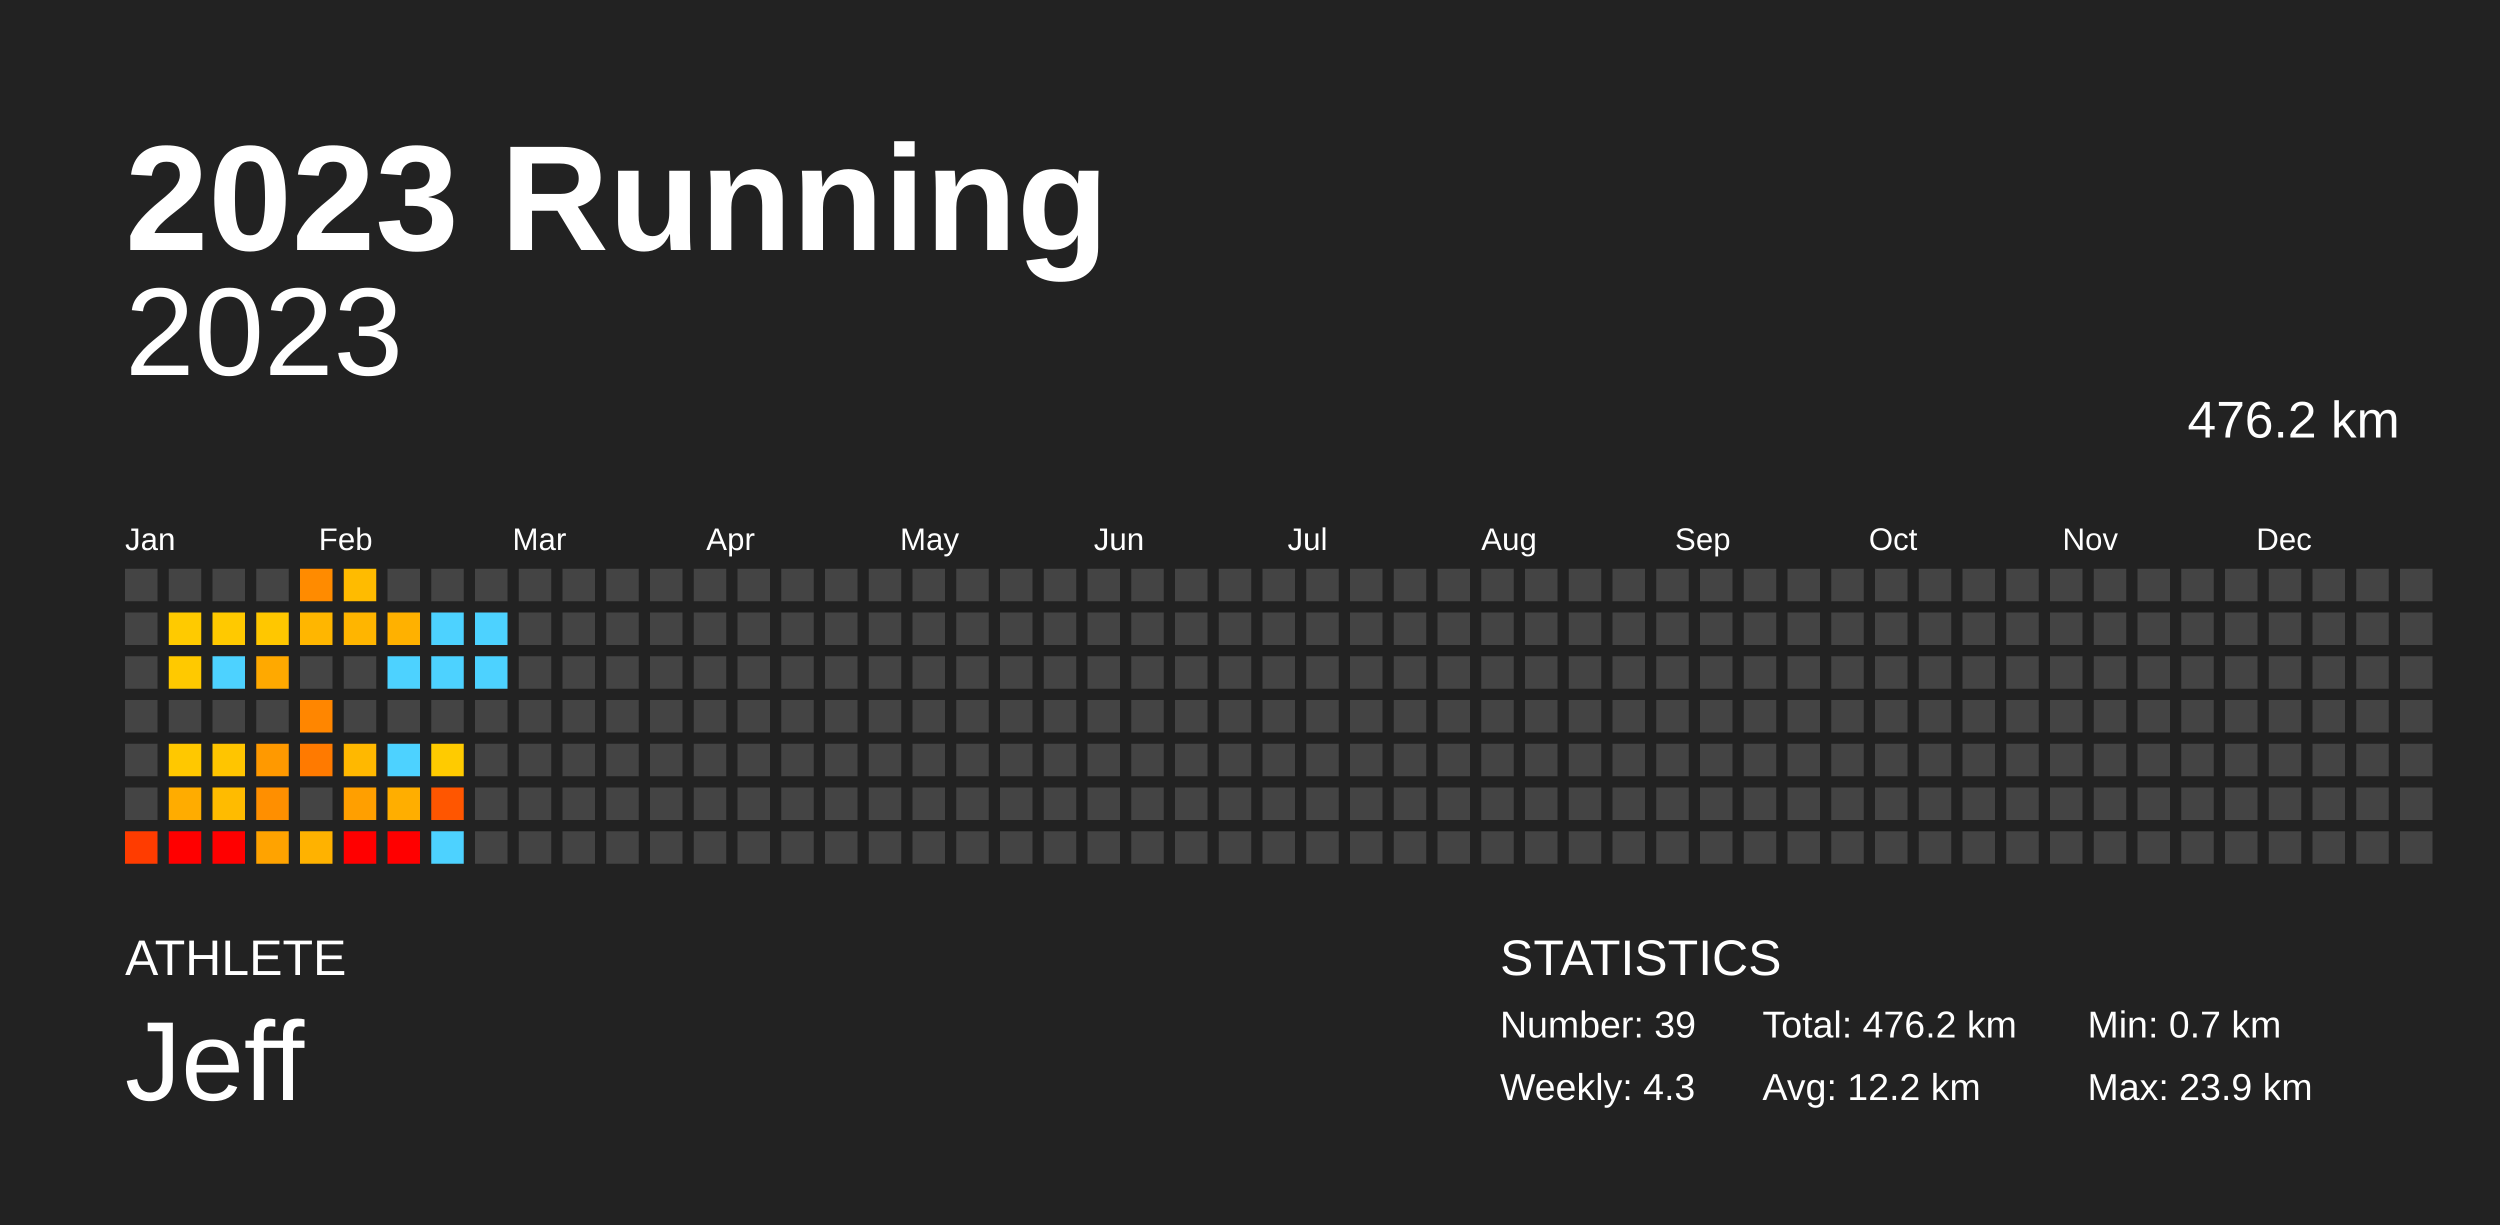
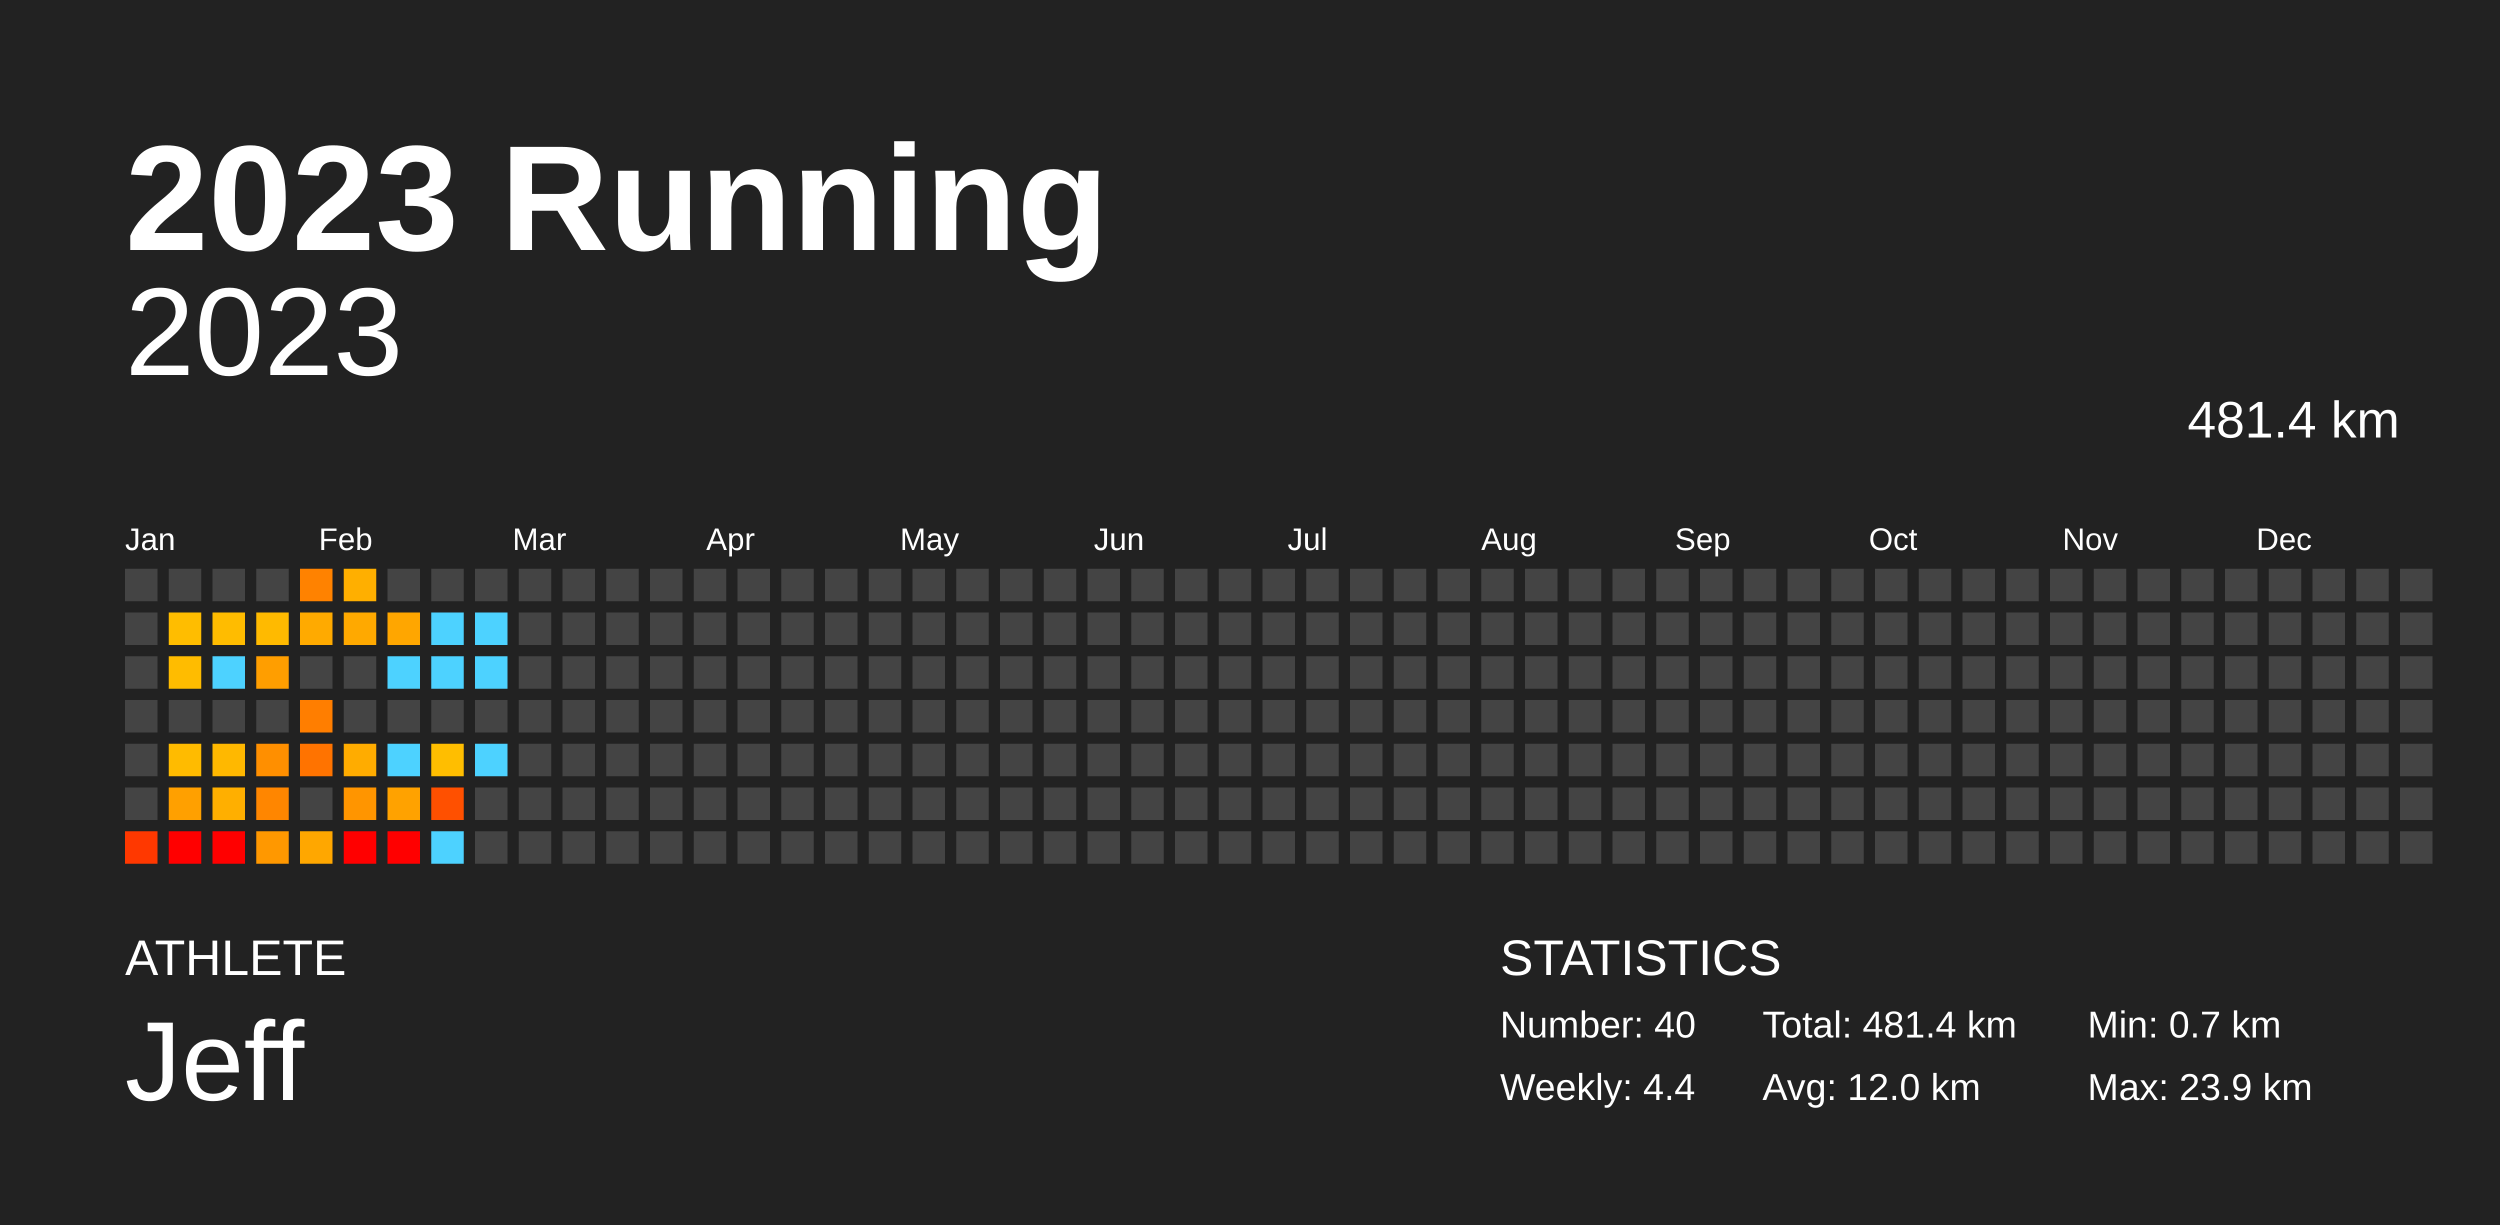
<svg xmlns="http://www.w3.org/2000/svg" baseProfile="full" height="98mm" version="1.1" viewBox="0,0,200,98" width="200mm">
  <defs />
  <rect fill="#222222" height="98" width="200" x="0" y="0" />
  <text fill="#FFFFFF" style="font-size:12px; font-family:Arial; font-weight:bold;" x="10" y="20">2023 Running</text>
  <text fill="#FFFFFF" style="font-size:4px; font-family:Arial" x="10" y="78">ATHLETE</text>
  <text fill="#FFFFFF" style="font-size:9px; font-family:Arial" x="10" y="88">Jeff</text>
  <text fill="#FFFFFF" style="font-size:4px; font-family:Arial" x="120" y="78">STATISTICS</text>
-   <text fill="#FFFFFF" style="font-size:3px; font-family:Arial" x="120" y="83">Number: 39</text>
-   <text fill="#FFFFFF" style="font-size:3px; font-family:Arial" x="120" y="88">Weekly: 4.3</text>
-   <text fill="#FFFFFF" style="font-size:3px; font-family:Arial" x="141" y="83">Total: 476.2 km</text>
-   <text fill="#FFFFFF" style="font-size:3px; font-family:Arial" x="141" y="88">Avg: 12.2 km</text>
+   <text fill="#FFFFFF" style="font-size:3px; font-family:Arial" x="120" y="83">Number: 40</text>
+   <text fill="#FFFFFF" style="font-size:3px; font-family:Arial" x="120" y="88">Weekly: 4.4</text>
+   <text fill="#FFFFFF" style="font-size:3px; font-family:Arial" x="141" y="83">Total: 481.4 km</text>
+   <text fill="#FFFFFF" style="font-size:3px; font-family:Arial" x="141" y="88">Avg: 12.0 km</text>
  <text fill="#FFFFFF" style="font-size:3px; font-family:Arial" x="167" y="83">Min: 0.7 km</text>
  <text fill="#FFFFFF" style="font-size:3px; font-family:Arial" x="167" y="88">Max: 23.9 km</text>
  <text alignment-baseline="hanging" fill="#FFFFFF" style="font-size:10.0px; font-family:Arial;" x="10" y="30">2023</text>
-   <text alignment-baseline="hanging" fill="#FFFFFF" style="font-size:4.125px; font-family:Arial;" x="175" y="35">476.2 km</text>
+   <text alignment-baseline="hanging" fill="#FFFFFF" style="font-size:4.125px; font-family:Arial;" x="175" y="35">481.4 km</text>
  <text fill="#FFFFFF" style="font-size:2.5px; font-family:Arial" x="10.0" y="44">Jan</text>
  <text fill="#FFFFFF" style="font-size:2.5px; font-family:Arial" x="25.5" y="44">Feb</text>
  <text fill="#FFFFFF" style="font-size:2.5px; font-family:Arial" x="41.0" y="44">Mar</text>
  <text fill="#FFFFFF" style="font-size:2.5px; font-family:Arial" x="56.5" y="44">Apr</text>
  <text fill="#FFFFFF" style="font-size:2.5px; font-family:Arial" x="72.0" y="44">May</text>
  <text fill="#FFFFFF" style="font-size:2.5px; font-family:Arial" x="87.5" y="44">Jun</text>
  <text fill="#FFFFFF" style="font-size:2.5px; font-family:Arial" x="103.0" y="44">Jul</text>
  <text fill="#FFFFFF" style="font-size:2.5px; font-family:Arial" x="118.5" y="44">Aug</text>
  <text fill="#FFFFFF" style="font-size:2.5px; font-family:Arial" x="134.0" y="44">Sep</text>
  <text fill="#FFFFFF" style="font-size:2.5px; font-family:Arial" x="149.5" y="44">Oct</text>
  <text fill="#FFFFFF" style="font-size:2.5px; font-family:Arial" x="165.0" y="44">Nov</text>
  <text fill="#FFFFFF" style="font-size:2.5px; font-family:Arial" x="180.5" y="44">Dec</text>
  <rect fill="#444444" height="2.6" width="2.6" x="10.0" y="45.5" />
  <rect fill="#444444" height="2.6" width="2.6" x="10.0" y="49.0" />
  <rect fill="#444444" height="2.6" width="2.6" x="10.0" y="52.5" />
  <rect fill="#444444" height="2.6" width="2.6" x="10.0" y="56.0" />
  <rect fill="#444444" height="2.6" width="2.6" x="10.0" y="59.5" />
  <rect fill="#444444" height="2.6" width="2.6" x="10.0" y="63.0" />
-   <rect fill="#ff3c00" height="2.6" width="2.6" x="10.0" y="66.5" />
+   <rect fill="#ff3800" height="2.6" width="2.6" x="10.0" y="66.5" />
  <rect fill="#444444" height="2.6" width="2.6" x="13.5" y="45.5" />
-   <rect fill="#ffca00" height="2.6" width="2.6" x="13.5" y="49.0" />
-   <rect fill="#ffc900" height="2.6" width="2.6" x="13.5" y="52.5" />
+   <rect fill="#ffbd00" height="2.6" width="2.6" x="13.5" y="49.0" />
+   <rect fill="#ffbc00" height="2.6" width="2.6" x="13.5" y="52.5" />
  <rect fill="#444444" height="2.6" width="2.6" x="13.5" y="56.0" />
-   <rect fill="#ffc800" height="2.6" width="2.6" x="13.5" y="59.5" />
-   <rect fill="#ffac00" height="2.6" width="2.6" x="13.5" y="63.0" />
+   <rect fill="#ffbb00" height="2.6" width="2.6" x="13.5" y="59.5" />
+   <rect fill="#ffa000" height="2.6" width="2.6" x="13.5" y="63.0" />
  <rect fill="red" height="2.6" width="2.6" x="13.5" y="66.5" />
  <rect fill="#444444" height="2.6" width="2.6" x="17.0" y="45.5" />
-   <rect fill="#ffc900" height="2.6" width="2.6" x="17.0" y="49.0" />
+   <rect fill="#ffbc00" height="2.6" width="2.6" x="17.0" y="49.0" />
  <rect fill="#4dd2ff" height="2.6" width="2.6" x="17.0" y="52.5" />
  <rect fill="#444444" height="2.6" width="2.6" x="17.0" y="56.0" />
-   <rect fill="#ffc500" height="2.6" width="2.6" x="17.0" y="59.5" />
-   <rect fill="#ffbb00" height="2.6" width="2.6" x="17.0" y="63.0" />
+   <rect fill="#ffb800" height="2.6" width="2.6" x="17.0" y="59.5" />
+   <rect fill="#ffaf00" height="2.6" width="2.6" x="17.0" y="63.0" />
  <rect fill="red" height="2.6" width="2.6" x="17.0" y="66.5" />
  <rect fill="#444444" height="2.6" width="2.6" x="20.5" y="45.5" />
-   <rect fill="#ffc700" height="2.6" width="2.6" x="20.5" y="49.0" />
-   <rect fill="#ffa900" height="2.6" width="2.6" x="20.5" y="52.5" />
+   <rect fill="#ffba00" height="2.6" width="2.6" x="20.5" y="49.0" />
+   <rect fill="#ff9e00" height="2.6" width="2.6" x="20.5" y="52.5" />
  <rect fill="#444444" height="2.6" width="2.6" x="20.5" y="56.0" />
-   <rect fill="#ff9900" height="2.6" width="2.6" x="20.5" y="59.5" />
-   <rect fill="#ff8f00" height="2.6" width="2.6" x="20.5" y="63.0" />
-   <rect fill="#ffa300" height="2.6" width="2.6" x="20.5" y="66.5" />
-   <rect fill="#ff8b00" height="2.6" width="2.6" x="24.0" y="45.5" />
-   <rect fill="#ffb600" height="2.6" width="2.6" x="24.0" y="49.0" />
+   <rect fill="#ff8f00" height="2.6" width="2.6" x="20.5" y="59.5" />
+   <rect fill="#ff8600" height="2.6" width="2.6" x="20.5" y="63.0" />
+   <rect fill="#ff9800" height="2.6" width="2.6" x="20.5" y="66.5" />
+   <rect fill="#ff8200" height="2.6" width="2.6" x="24.0" y="45.5" />
+   <rect fill="#ffaa00" height="2.6" width="2.6" x="24.0" y="49.0" />
  <rect fill="#444444" height="2.6" width="2.6" x="24.0" y="52.5" />
-   <rect fill="#ff8600" height="2.6" width="2.6" x="24.0" y="56.0" />
-   <rect fill="#ff7a00" height="2.6" width="2.6" x="24.0" y="59.5" />
+   <rect fill="#ff7e00" height="2.6" width="2.6" x="24.0" y="56.0" />
+   <rect fill="#ff7300" height="2.6" width="2.6" x="24.0" y="59.5" />
  <rect fill="#444444" height="2.6" width="2.6" x="24.0" y="63.0" />
-   <rect fill="#ffb200" height="2.6" width="2.6" x="24.0" y="66.5" />
-   <rect fill="#ffbb00" height="2.6" width="2.6" x="27.5" y="45.5" />
-   <rect fill="#ffb500" height="2.6" width="2.6" x="27.5" y="49.0" />
+   <rect fill="#ffa700" height="2.6" width="2.6" x="24.0" y="66.5" />
+   <rect fill="#ffaf00" height="2.6" width="2.6" x="27.5" y="45.5" />
+   <rect fill="#ffa900" height="2.6" width="2.6" x="27.5" y="49.0" />
  <rect fill="#444444" height="2.6" width="2.6" x="27.5" y="52.5" />
  <rect fill="#444444" height="2.6" width="2.6" x="27.5" y="56.0" />
-   <rect fill="#ffb800" height="2.6" width="2.6" x="27.5" y="59.5" />
-   <rect fill="#ff9f00" height="2.6" width="2.6" x="27.5" y="63.0" />
+   <rect fill="#ffac00" height="2.6" width="2.6" x="27.5" y="59.5" />
+   <rect fill="#ff9500" height="2.6" width="2.6" x="27.5" y="63.0" />
  <rect fill="red" height="2.6" width="2.6" x="27.5" y="66.5" />
  <rect fill="#444444" height="2.6" width="2.6" x="31.0" y="45.5" />
-   <rect fill="#ffb100" height="2.6" width="2.6" x="31.0" y="49.0" />
+   <rect fill="#ffa600" height="2.6" width="2.6" x="31.0" y="49.0" />
  <rect fill="#4dd2ff" height="2.6" width="2.6" x="31.0" y="52.5" />
  <rect fill="#444444" height="2.6" width="2.6" x="31.0" y="56.0" />
  <rect fill="#4dd2ff" height="2.6" width="2.6" x="31.0" y="59.5" />
-   <rect fill="#ffae00" height="2.6" width="2.6" x="31.0" y="63.0" />
+   <rect fill="#ffa200" height="2.6" width="2.6" x="31.0" y="63.0" />
  <rect fill="red" height="2.6" width="2.6" x="31.0" y="66.5" />
  <rect fill="#444444" height="2.6" width="2.6" x="34.5" y="45.5" />
  <rect fill="#4dd2ff" height="2.6" width="2.6" x="34.5" y="49.0" />
  <rect fill="#4dd2ff" height="2.6" width="2.6" x="34.5" y="52.5" />
  <rect fill="#444444" height="2.6" width="2.6" x="34.5" y="56.0" />
-   <rect fill="#ffcb00" height="2.6" width="2.6" x="34.5" y="59.5" />
-   <rect fill="#ff5600" height="2.6" width="2.6" x="34.5" y="63.0" />
+   <rect fill="#ffbe00" height="2.6" width="2.6" x="34.5" y="59.5" />
+   <rect fill="#ff5000" height="2.6" width="2.6" x="34.5" y="63.0" />
  <rect fill="#4dd2ff" height="2.6" width="2.6" x="34.5" y="66.5" />
  <rect fill="#444444" height="2.6" width="2.6" x="38.0" y="45.5" />
  <rect fill="#4dd2ff" height="2.6" width="2.6" x="38.0" y="49.0" />
  <rect fill="#4dd2ff" height="2.6" width="2.6" x="38.0" y="52.5" />
  <rect fill="#444444" height="2.6" width="2.6" x="38.0" y="56.0" />
-   <rect fill="#444444" height="2.6" width="2.6" x="38.0" y="59.5" />
+   <rect fill="#4dd2ff" height="2.6" width="2.6" x="38.0" y="59.5" />
  <rect fill="#444444" height="2.6" width="2.6" x="38.0" y="63.0" />
  <rect fill="#444444" height="2.6" width="2.6" x="38.0" y="66.5" />
  <rect fill="#444444" height="2.6" width="2.6" x="41.5" y="45.5" />
  <rect fill="#444444" height="2.6" width="2.6" x="41.5" y="49.0" />
  <rect fill="#444444" height="2.6" width="2.6" x="41.5" y="52.5" />
  <rect fill="#444444" height="2.6" width="2.6" x="41.5" y="56.0" />
  <rect fill="#444444" height="2.6" width="2.6" x="41.5" y="59.5" />
  <rect fill="#444444" height="2.6" width="2.6" x="41.5" y="63.0" />
  <rect fill="#444444" height="2.6" width="2.6" x="41.5" y="66.5" />
  <rect fill="#444444" height="2.6" width="2.6" x="45.0" y="45.5" />
  <rect fill="#444444" height="2.6" width="2.6" x="45.0" y="49.0" />
  <rect fill="#444444" height="2.6" width="2.6" x="45.0" y="52.5" />
  <rect fill="#444444" height="2.6" width="2.6" x="45.0" y="56.0" />
  <rect fill="#444444" height="2.6" width="2.6" x="45.0" y="59.5" />
  <rect fill="#444444" height="2.6" width="2.6" x="45.0" y="63.0" />
  <rect fill="#444444" height="2.6" width="2.6" x="45.0" y="66.5" />
  <rect fill="#444444" height="2.6" width="2.6" x="48.5" y="45.5" />
  <rect fill="#444444" height="2.6" width="2.6" x="48.5" y="49.0" />
  <rect fill="#444444" height="2.6" width="2.6" x="48.5" y="52.5" />
  <rect fill="#444444" height="2.6" width="2.6" x="48.5" y="56.0" />
  <rect fill="#444444" height="2.6" width="2.6" x="48.5" y="59.5" />
  <rect fill="#444444" height="2.6" width="2.6" x="48.5" y="63.0" />
  <rect fill="#444444" height="2.6" width="2.6" x="48.5" y="66.5" />
  <rect fill="#444444" height="2.6" width="2.6" x="52.0" y="45.5" />
  <rect fill="#444444" height="2.6" width="2.6" x="52.0" y="49.0" />
  <rect fill="#444444" height="2.6" width="2.6" x="52.0" y="52.5" />
  <rect fill="#444444" height="2.6" width="2.6" x="52.0" y="56.0" />
  <rect fill="#444444" height="2.6" width="2.6" x="52.0" y="59.5" />
  <rect fill="#444444" height="2.6" width="2.6" x="52.0" y="63.0" />
  <rect fill="#444444" height="2.6" width="2.6" x="52.0" y="66.5" />
  <rect fill="#444444" height="2.6" width="2.6" x="55.5" y="45.5" />
  <rect fill="#444444" height="2.6" width="2.6" x="55.5" y="49.0" />
  <rect fill="#444444" height="2.6" width="2.6" x="55.5" y="52.5" />
  <rect fill="#444444" height="2.6" width="2.6" x="55.5" y="56.0" />
  <rect fill="#444444" height="2.6" width="2.6" x="55.5" y="59.5" />
  <rect fill="#444444" height="2.6" width="2.6" x="55.5" y="63.0" />
  <rect fill="#444444" height="2.6" width="2.6" x="55.5" y="66.5" />
  <rect fill="#444444" height="2.6" width="2.6" x="59.0" y="45.5" />
  <rect fill="#444444" height="2.6" width="2.6" x="59.0" y="49.0" />
  <rect fill="#444444" height="2.6" width="2.6" x="59.0" y="52.5" />
  <rect fill="#444444" height="2.6" width="2.6" x="59.0" y="56.0" />
  <rect fill="#444444" height="2.6" width="2.6" x="59.0" y="59.5" />
  <rect fill="#444444" height="2.6" width="2.6" x="59.0" y="63.0" />
  <rect fill="#444444" height="2.6" width="2.6" x="59.0" y="66.5" />
  <rect fill="#444444" height="2.6" width="2.6" x="62.5" y="45.5" />
  <rect fill="#444444" height="2.6" width="2.6" x="62.5" y="49.0" />
  <rect fill="#444444" height="2.6" width="2.6" x="62.5" y="52.5" />
  <rect fill="#444444" height="2.6" width="2.6" x="62.5" y="56.0" />
  <rect fill="#444444" height="2.6" width="2.6" x="62.5" y="59.5" />
  <rect fill="#444444" height="2.6" width="2.6" x="62.5" y="63.0" />
  <rect fill="#444444" height="2.6" width="2.6" x="62.5" y="66.5" />
  <rect fill="#444444" height="2.6" width="2.6" x="66.0" y="45.5" />
  <rect fill="#444444" height="2.6" width="2.6" x="66.0" y="49.0" />
  <rect fill="#444444" height="2.6" width="2.6" x="66.0" y="52.5" />
  <rect fill="#444444" height="2.6" width="2.6" x="66.0" y="56.0" />
  <rect fill="#444444" height="2.6" width="2.6" x="66.0" y="59.5" />
  <rect fill="#444444" height="2.6" width="2.6" x="66.0" y="63.0" />
  <rect fill="#444444" height="2.6" width="2.6" x="66.0" y="66.5" />
  <rect fill="#444444" height="2.6" width="2.6" x="69.5" y="45.5" />
  <rect fill="#444444" height="2.6" width="2.6" x="69.5" y="49.0" />
  <rect fill="#444444" height="2.6" width="2.6" x="69.5" y="52.5" />
  <rect fill="#444444" height="2.6" width="2.6" x="69.5" y="56.0" />
  <rect fill="#444444" height="2.6" width="2.6" x="69.5" y="59.5" />
  <rect fill="#444444" height="2.6" width="2.6" x="69.5" y="63.0" />
  <rect fill="#444444" height="2.6" width="2.6" x="69.5" y="66.5" />
  <rect fill="#444444" height="2.6" width="2.6" x="73.0" y="45.5" />
  <rect fill="#444444" height="2.6" width="2.6" x="73.0" y="49.0" />
  <rect fill="#444444" height="2.6" width="2.6" x="73.0" y="52.5" />
  <rect fill="#444444" height="2.6" width="2.6" x="73.0" y="56.0" />
  <rect fill="#444444" height="2.6" width="2.6" x="73.0" y="59.5" />
  <rect fill="#444444" height="2.6" width="2.6" x="73.0" y="63.0" />
  <rect fill="#444444" height="2.6" width="2.6" x="73.0" y="66.5" />
  <rect fill="#444444" height="2.6" width="2.6" x="76.5" y="45.5" />
  <rect fill="#444444" height="2.6" width="2.6" x="76.5" y="49.0" />
  <rect fill="#444444" height="2.6" width="2.6" x="76.5" y="52.5" />
  <rect fill="#444444" height="2.6" width="2.6" x="76.5" y="56.0" />
  <rect fill="#444444" height="2.6" width="2.6" x="76.5" y="59.5" />
  <rect fill="#444444" height="2.6" width="2.6" x="76.5" y="63.0" />
  <rect fill="#444444" height="2.6" width="2.6" x="76.5" y="66.5" />
  <rect fill="#444444" height="2.6" width="2.6" x="80.0" y="45.5" />
  <rect fill="#444444" height="2.6" width="2.6" x="80.0" y="49.0" />
  <rect fill="#444444" height="2.6" width="2.6" x="80.0" y="52.5" />
  <rect fill="#444444" height="2.6" width="2.6" x="80.0" y="56.0" />
  <rect fill="#444444" height="2.6" width="2.6" x="80.0" y="59.5" />
  <rect fill="#444444" height="2.6" width="2.6" x="80.0" y="63.0" />
  <rect fill="#444444" height="2.6" width="2.6" x="80.0" y="66.5" />
  <rect fill="#444444" height="2.6" width="2.6" x="83.5" y="45.5" />
  <rect fill="#444444" height="2.6" width="2.6" x="83.5" y="49.0" />
  <rect fill="#444444" height="2.6" width="2.6" x="83.5" y="52.5" />
  <rect fill="#444444" height="2.6" width="2.6" x="83.5" y="56.0" />
  <rect fill="#444444" height="2.6" width="2.6" x="83.5" y="59.5" />
  <rect fill="#444444" height="2.6" width="2.6" x="83.5" y="63.0" />
  <rect fill="#444444" height="2.6" width="2.6" x="83.5" y="66.5" />
  <rect fill="#444444" height="2.6" width="2.6" x="87.0" y="45.5" />
  <rect fill="#444444" height="2.6" width="2.6" x="87.0" y="49.0" />
  <rect fill="#444444" height="2.6" width="2.6" x="87.0" y="52.5" />
  <rect fill="#444444" height="2.6" width="2.6" x="87.0" y="56.0" />
  <rect fill="#444444" height="2.6" width="2.6" x="87.0" y="59.5" />
  <rect fill="#444444" height="2.6" width="2.6" x="87.0" y="63.0" />
  <rect fill="#444444" height="2.6" width="2.6" x="87.0" y="66.5" />
  <rect fill="#444444" height="2.6" width="2.6" x="90.5" y="45.5" />
  <rect fill="#444444" height="2.6" width="2.6" x="90.5" y="49.0" />
  <rect fill="#444444" height="2.6" width="2.6" x="90.5" y="52.5" />
  <rect fill="#444444" height="2.6" width="2.6" x="90.5" y="56.0" />
  <rect fill="#444444" height="2.6" width="2.6" x="90.5" y="59.5" />
  <rect fill="#444444" height="2.6" width="2.6" x="90.5" y="63.0" />
  <rect fill="#444444" height="2.6" width="2.6" x="90.5" y="66.5" />
  <rect fill="#444444" height="2.6" width="2.6" x="94.0" y="45.5" />
  <rect fill="#444444" height="2.6" width="2.6" x="94.0" y="49.0" />
  <rect fill="#444444" height="2.6" width="2.6" x="94.0" y="52.5" />
  <rect fill="#444444" height="2.6" width="2.6" x="94.0" y="56.0" />
  <rect fill="#444444" height="2.6" width="2.6" x="94.0" y="59.5" />
  <rect fill="#444444" height="2.6" width="2.6" x="94.0" y="63.0" />
  <rect fill="#444444" height="2.6" width="2.6" x="94.0" y="66.5" />
  <rect fill="#444444" height="2.6" width="2.6" x="97.5" y="45.5" />
  <rect fill="#444444" height="2.6" width="2.6" x="97.5" y="49.0" />
  <rect fill="#444444" height="2.6" width="2.6" x="97.5" y="52.5" />
  <rect fill="#444444" height="2.6" width="2.6" x="97.5" y="56.0" />
  <rect fill="#444444" height="2.6" width="2.6" x="97.5" y="59.5" />
  <rect fill="#444444" height="2.6" width="2.6" x="97.5" y="63.0" />
  <rect fill="#444444" height="2.6" width="2.6" x="97.5" y="66.5" />
  <rect fill="#444444" height="2.6" width="2.6" x="101.0" y="45.5" />
  <rect fill="#444444" height="2.6" width="2.6" x="101.0" y="49.0" />
  <rect fill="#444444" height="2.6" width="2.6" x="101.0" y="52.5" />
  <rect fill="#444444" height="2.6" width="2.6" x="101.0" y="56.0" />
  <rect fill="#444444" height="2.6" width="2.6" x="101.0" y="59.5" />
  <rect fill="#444444" height="2.6" width="2.6" x="101.0" y="63.0" />
  <rect fill="#444444" height="2.6" width="2.6" x="101.0" y="66.5" />
  <rect fill="#444444" height="2.6" width="2.6" x="104.5" y="45.5" />
  <rect fill="#444444" height="2.6" width="2.6" x="104.5" y="49.0" />
  <rect fill="#444444" height="2.6" width="2.6" x="104.5" y="52.5" />
  <rect fill="#444444" height="2.6" width="2.6" x="104.5" y="56.0" />
  <rect fill="#444444" height="2.6" width="2.6" x="104.5" y="59.5" />
  <rect fill="#444444" height="2.6" width="2.6" x="104.5" y="63.0" />
  <rect fill="#444444" height="2.6" width="2.6" x="104.5" y="66.5" />
  <rect fill="#444444" height="2.6" width="2.6" x="108.0" y="45.5" />
  <rect fill="#444444" height="2.6" width="2.6" x="108.0" y="49.0" />
  <rect fill="#444444" height="2.6" width="2.6" x="108.0" y="52.5" />
  <rect fill="#444444" height="2.6" width="2.6" x="108.0" y="56.0" />
  <rect fill="#444444" height="2.6" width="2.6" x="108.0" y="59.5" />
  <rect fill="#444444" height="2.6" width="2.6" x="108.0" y="63.0" />
  <rect fill="#444444" height="2.6" width="2.6" x="108.0" y="66.5" />
  <rect fill="#444444" height="2.6" width="2.6" x="111.5" y="45.5" />
  <rect fill="#444444" height="2.6" width="2.6" x="111.5" y="49.0" />
  <rect fill="#444444" height="2.6" width="2.6" x="111.5" y="52.5" />
  <rect fill="#444444" height="2.6" width="2.6" x="111.5" y="56.0" />
  <rect fill="#444444" height="2.6" width="2.6" x="111.5" y="59.5" />
  <rect fill="#444444" height="2.6" width="2.6" x="111.5" y="63.0" />
  <rect fill="#444444" height="2.6" width="2.6" x="111.5" y="66.5" />
  <rect fill="#444444" height="2.6" width="2.6" x="115.0" y="45.5" />
  <rect fill="#444444" height="2.6" width="2.6" x="115.0" y="49.0" />
  <rect fill="#444444" height="2.6" width="2.6" x="115.0" y="52.5" />
  <rect fill="#444444" height="2.6" width="2.6" x="115.0" y="56.0" />
  <rect fill="#444444" height="2.6" width="2.6" x="115.0" y="59.5" />
  <rect fill="#444444" height="2.6" width="2.6" x="115.0" y="63.0" />
  <rect fill="#444444" height="2.6" width="2.6" x="115.0" y="66.5" />
  <rect fill="#444444" height="2.6" width="2.6" x="118.5" y="45.5" />
  <rect fill="#444444" height="2.6" width="2.6" x="118.5" y="49.0" />
  <rect fill="#444444" height="2.6" width="2.6" x="118.5" y="52.5" />
  <rect fill="#444444" height="2.6" width="2.6" x="118.5" y="56.0" />
  <rect fill="#444444" height="2.6" width="2.6" x="118.5" y="59.5" />
  <rect fill="#444444" height="2.6" width="2.6" x="118.5" y="63.0" />
  <rect fill="#444444" height="2.6" width="2.6" x="118.5" y="66.5" />
  <rect fill="#444444" height="2.6" width="2.6" x="122.0" y="45.5" />
  <rect fill="#444444" height="2.6" width="2.6" x="122.0" y="49.0" />
  <rect fill="#444444" height="2.6" width="2.6" x="122.0" y="52.5" />
  <rect fill="#444444" height="2.6" width="2.6" x="122.0" y="56.0" />
  <rect fill="#444444" height="2.6" width="2.6" x="122.0" y="59.5" />
  <rect fill="#444444" height="2.6" width="2.6" x="122.0" y="63.0" />
  <rect fill="#444444" height="2.6" width="2.6" x="122.0" y="66.5" />
  <rect fill="#444444" height="2.6" width="2.6" x="125.5" y="45.5" />
  <rect fill="#444444" height="2.6" width="2.6" x="125.5" y="49.0" />
  <rect fill="#444444" height="2.6" width="2.6" x="125.5" y="52.5" />
  <rect fill="#444444" height="2.6" width="2.6" x="125.5" y="56.0" />
  <rect fill="#444444" height="2.6" width="2.6" x="125.5" y="59.5" />
  <rect fill="#444444" height="2.6" width="2.6" x="125.5" y="63.0" />
  <rect fill="#444444" height="2.6" width="2.6" x="125.5" y="66.5" />
  <rect fill="#444444" height="2.6" width="2.6" x="129.0" y="45.5" />
  <rect fill="#444444" height="2.6" width="2.6" x="129.0" y="49.0" />
  <rect fill="#444444" height="2.6" width="2.6" x="129.0" y="52.5" />
  <rect fill="#444444" height="2.6" width="2.6" x="129.0" y="56.0" />
  <rect fill="#444444" height="2.6" width="2.6" x="129.0" y="59.5" />
  <rect fill="#444444" height="2.6" width="2.6" x="129.0" y="63.0" />
  <rect fill="#444444" height="2.6" width="2.6" x="129.0" y="66.5" />
  <rect fill="#444444" height="2.6" width="2.6" x="132.5" y="45.5" />
  <rect fill="#444444" height="2.6" width="2.6" x="132.5" y="49.0" />
  <rect fill="#444444" height="2.6" width="2.6" x="132.5" y="52.5" />
  <rect fill="#444444" height="2.6" width="2.6" x="132.5" y="56.0" />
  <rect fill="#444444" height="2.6" width="2.6" x="132.5" y="59.5" />
  <rect fill="#444444" height="2.6" width="2.6" x="132.5" y="63.0" />
  <rect fill="#444444" height="2.6" width="2.6" x="132.5" y="66.5" />
  <rect fill="#444444" height="2.6" width="2.6" x="136.0" y="45.5" />
  <rect fill="#444444" height="2.6" width="2.6" x="136.0" y="49.0" />
  <rect fill="#444444" height="2.6" width="2.6" x="136.0" y="52.5" />
  <rect fill="#444444" height="2.6" width="2.6" x="136.0" y="56.0" />
  <rect fill="#444444" height="2.6" width="2.6" x="136.0" y="59.5" />
  <rect fill="#444444" height="2.6" width="2.6" x="136.0" y="63.0" />
  <rect fill="#444444" height="2.6" width="2.6" x="136.0" y="66.5" />
  <rect fill="#444444" height="2.6" width="2.6" x="139.5" y="45.5" />
  <rect fill="#444444" height="2.6" width="2.6" x="139.5" y="49.0" />
  <rect fill="#444444" height="2.6" width="2.6" x="139.5" y="52.5" />
  <rect fill="#444444" height="2.6" width="2.6" x="139.5" y="56.0" />
  <rect fill="#444444" height="2.6" width="2.6" x="139.5" y="59.5" />
  <rect fill="#444444" height="2.6" width="2.6" x="139.5" y="63.0" />
  <rect fill="#444444" height="2.6" width="2.6" x="139.5" y="66.5" />
  <rect fill="#444444" height="2.6" width="2.6" x="143.0" y="45.5" />
  <rect fill="#444444" height="2.6" width="2.6" x="143.0" y="49.0" />
  <rect fill="#444444" height="2.6" width="2.6" x="143.0" y="52.5" />
  <rect fill="#444444" height="2.6" width="2.6" x="143.0" y="56.0" />
  <rect fill="#444444" height="2.6" width="2.6" x="143.0" y="59.5" />
  <rect fill="#444444" height="2.6" width="2.6" x="143.0" y="63.0" />
  <rect fill="#444444" height="2.6" width="2.6" x="143.0" y="66.5" />
  <rect fill="#444444" height="2.6" width="2.6" x="146.5" y="45.5" />
  <rect fill="#444444" height="2.6" width="2.6" x="146.5" y="49.0" />
  <rect fill="#444444" height="2.6" width="2.6" x="146.5" y="52.5" />
  <rect fill="#444444" height="2.6" width="2.6" x="146.5" y="56.0" />
  <rect fill="#444444" height="2.6" width="2.6" x="146.5" y="59.5" />
  <rect fill="#444444" height="2.6" width="2.6" x="146.5" y="63.0" />
  <rect fill="#444444" height="2.6" width="2.6" x="146.5" y="66.5" />
  <rect fill="#444444" height="2.6" width="2.6" x="150.0" y="45.5" />
  <rect fill="#444444" height="2.6" width="2.6" x="150.0" y="49.0" />
  <rect fill="#444444" height="2.6" width="2.6" x="150.0" y="52.5" />
  <rect fill="#444444" height="2.6" width="2.6" x="150.0" y="56.0" />
  <rect fill="#444444" height="2.6" width="2.6" x="150.0" y="59.5" />
  <rect fill="#444444" height="2.6" width="2.6" x="150.0" y="63.0" />
  <rect fill="#444444" height="2.6" width="2.6" x="150.0" y="66.5" />
  <rect fill="#444444" height="2.6" width="2.6" x="153.5" y="45.5" />
  <rect fill="#444444" height="2.6" width="2.6" x="153.5" y="49.0" />
  <rect fill="#444444" height="2.6" width="2.6" x="153.5" y="52.5" />
  <rect fill="#444444" height="2.6" width="2.6" x="153.5" y="56.0" />
  <rect fill="#444444" height="2.6" width="2.6" x="153.5" y="59.5" />
  <rect fill="#444444" height="2.6" width="2.6" x="153.5" y="63.0" />
  <rect fill="#444444" height="2.6" width="2.6" x="153.5" y="66.5" />
  <rect fill="#444444" height="2.6" width="2.6" x="157.0" y="45.5" />
  <rect fill="#444444" height="2.6" width="2.6" x="157.0" y="49.0" />
  <rect fill="#444444" height="2.6" width="2.6" x="157.0" y="52.5" />
  <rect fill="#444444" height="2.6" width="2.6" x="157.0" y="56.0" />
  <rect fill="#444444" height="2.6" width="2.6" x="157.0" y="59.5" />
  <rect fill="#444444" height="2.6" width="2.6" x="157.0" y="63.0" />
  <rect fill="#444444" height="2.6" width="2.6" x="157.0" y="66.5" />
  <rect fill="#444444" height="2.6" width="2.6" x="160.5" y="45.5" />
  <rect fill="#444444" height="2.6" width="2.6" x="160.5" y="49.0" />
  <rect fill="#444444" height="2.6" width="2.6" x="160.5" y="52.5" />
  <rect fill="#444444" height="2.6" width="2.6" x="160.5" y="56.0" />
  <rect fill="#444444" height="2.6" width="2.6" x="160.5" y="59.5" />
  <rect fill="#444444" height="2.6" width="2.6" x="160.5" y="63.0" />
  <rect fill="#444444" height="2.6" width="2.6" x="160.5" y="66.5" />
  <rect fill="#444444" height="2.6" width="2.6" x="164.0" y="45.5" />
  <rect fill="#444444" height="2.6" width="2.6" x="164.0" y="49.0" />
  <rect fill="#444444" height="2.6" width="2.6" x="164.0" y="52.5" />
  <rect fill="#444444" height="2.6" width="2.6" x="164.0" y="56.0" />
  <rect fill="#444444" height="2.6" width="2.6" x="164.0" y="59.5" />
  <rect fill="#444444" height="2.6" width="2.6" x="164.0" y="63.0" />
  <rect fill="#444444" height="2.6" width="2.6" x="164.0" y="66.5" />
  <rect fill="#444444" height="2.6" width="2.6" x="167.5" y="45.5" />
  <rect fill="#444444" height="2.6" width="2.6" x="167.5" y="49.0" />
  <rect fill="#444444" height="2.6" width="2.6" x="167.5" y="52.5" />
  <rect fill="#444444" height="2.6" width="2.6" x="167.5" y="56.0" />
  <rect fill="#444444" height="2.6" width="2.6" x="167.5" y="59.5" />
  <rect fill="#444444" height="2.6" width="2.6" x="167.5" y="63.0" />
  <rect fill="#444444" height="2.6" width="2.6" x="167.5" y="66.5" />
  <rect fill="#444444" height="2.6" width="2.6" x="171.0" y="45.5" />
  <rect fill="#444444" height="2.6" width="2.6" x="171.0" y="49.0" />
  <rect fill="#444444" height="2.6" width="2.6" x="171.0" y="52.5" />
  <rect fill="#444444" height="2.6" width="2.6" x="171.0" y="56.0" />
  <rect fill="#444444" height="2.6" width="2.6" x="171.0" y="59.5" />
  <rect fill="#444444" height="2.6" width="2.6" x="171.0" y="63.0" />
  <rect fill="#444444" height="2.6" width="2.6" x="171.0" y="66.5" />
  <rect fill="#444444" height="2.6" width="2.6" x="174.5" y="45.5" />
  <rect fill="#444444" height="2.6" width="2.6" x="174.5" y="49.0" />
  <rect fill="#444444" height="2.6" width="2.6" x="174.5" y="52.5" />
  <rect fill="#444444" height="2.6" width="2.6" x="174.5" y="56.0" />
  <rect fill="#444444" height="2.6" width="2.6" x="174.5" y="59.5" />
  <rect fill="#444444" height="2.6" width="2.6" x="174.5" y="63.0" />
  <rect fill="#444444" height="2.6" width="2.6" x="174.5" y="66.5" />
  <rect fill="#444444" height="2.6" width="2.6" x="178.0" y="45.5" />
  <rect fill="#444444" height="2.6" width="2.6" x="178.0" y="49.0" />
  <rect fill="#444444" height="2.6" width="2.6" x="178.0" y="52.5" />
  <rect fill="#444444" height="2.6" width="2.6" x="178.0" y="56.0" />
  <rect fill="#444444" height="2.6" width="2.6" x="178.0" y="59.5" />
  <rect fill="#444444" height="2.6" width="2.6" x="178.0" y="63.0" />
  <rect fill="#444444" height="2.6" width="2.6" x="178.0" y="66.5" />
  <rect fill="#444444" height="2.6" width="2.6" x="181.5" y="45.5" />
  <rect fill="#444444" height="2.6" width="2.6" x="181.5" y="49.0" />
  <rect fill="#444444" height="2.6" width="2.6" x="181.5" y="52.5" />
  <rect fill="#444444" height="2.6" width="2.6" x="181.5" y="56.0" />
  <rect fill="#444444" height="2.6" width="2.6" x="181.5" y="59.5" />
  <rect fill="#444444" height="2.6" width="2.6" x="181.5" y="63.0" />
  <rect fill="#444444" height="2.6" width="2.6" x="181.5" y="66.5" />
  <rect fill="#444444" height="2.6" width="2.6" x="185.0" y="45.5" />
  <rect fill="#444444" height="2.6" width="2.6" x="185.0" y="49.0" />
  <rect fill="#444444" height="2.6" width="2.6" x="185.0" y="52.5" />
  <rect fill="#444444" height="2.6" width="2.6" x="185.0" y="56.0" />
  <rect fill="#444444" height="2.6" width="2.6" x="185.0" y="59.5" />
  <rect fill="#444444" height="2.6" width="2.6" x="185.0" y="63.0" />
  <rect fill="#444444" height="2.6" width="2.6" x="185.0" y="66.5" />
  <rect fill="#444444" height="2.6" width="2.6" x="188.5" y="45.5" />
  <rect fill="#444444" height="2.6" width="2.6" x="188.5" y="49.0" />
  <rect fill="#444444" height="2.6" width="2.6" x="188.5" y="52.5" />
  <rect fill="#444444" height="2.6" width="2.6" x="188.5" y="56.0" />
  <rect fill="#444444" height="2.6" width="2.6" x="188.5" y="59.5" />
  <rect fill="#444444" height="2.6" width="2.6" x="188.5" y="63.0" />
  <rect fill="#444444" height="2.6" width="2.6" x="188.5" y="66.5" />
  <rect fill="#444444" height="2.6" width="2.6" x="192.0" y="45.5" />
  <rect fill="#444444" height="2.6" width="2.6" x="192.0" y="49.0" />
  <rect fill="#444444" height="2.6" width="2.6" x="192.0" y="52.5" />
  <rect fill="#444444" height="2.6" width="2.6" x="192.0" y="56.0" />
  <rect fill="#444444" height="2.6" width="2.6" x="192.0" y="59.5" />
  <rect fill="#444444" height="2.6" width="2.6" x="192.0" y="63.0" />
  <rect fill="#444444" height="2.6" width="2.6" x="192.0" y="66.5" />
</svg>
